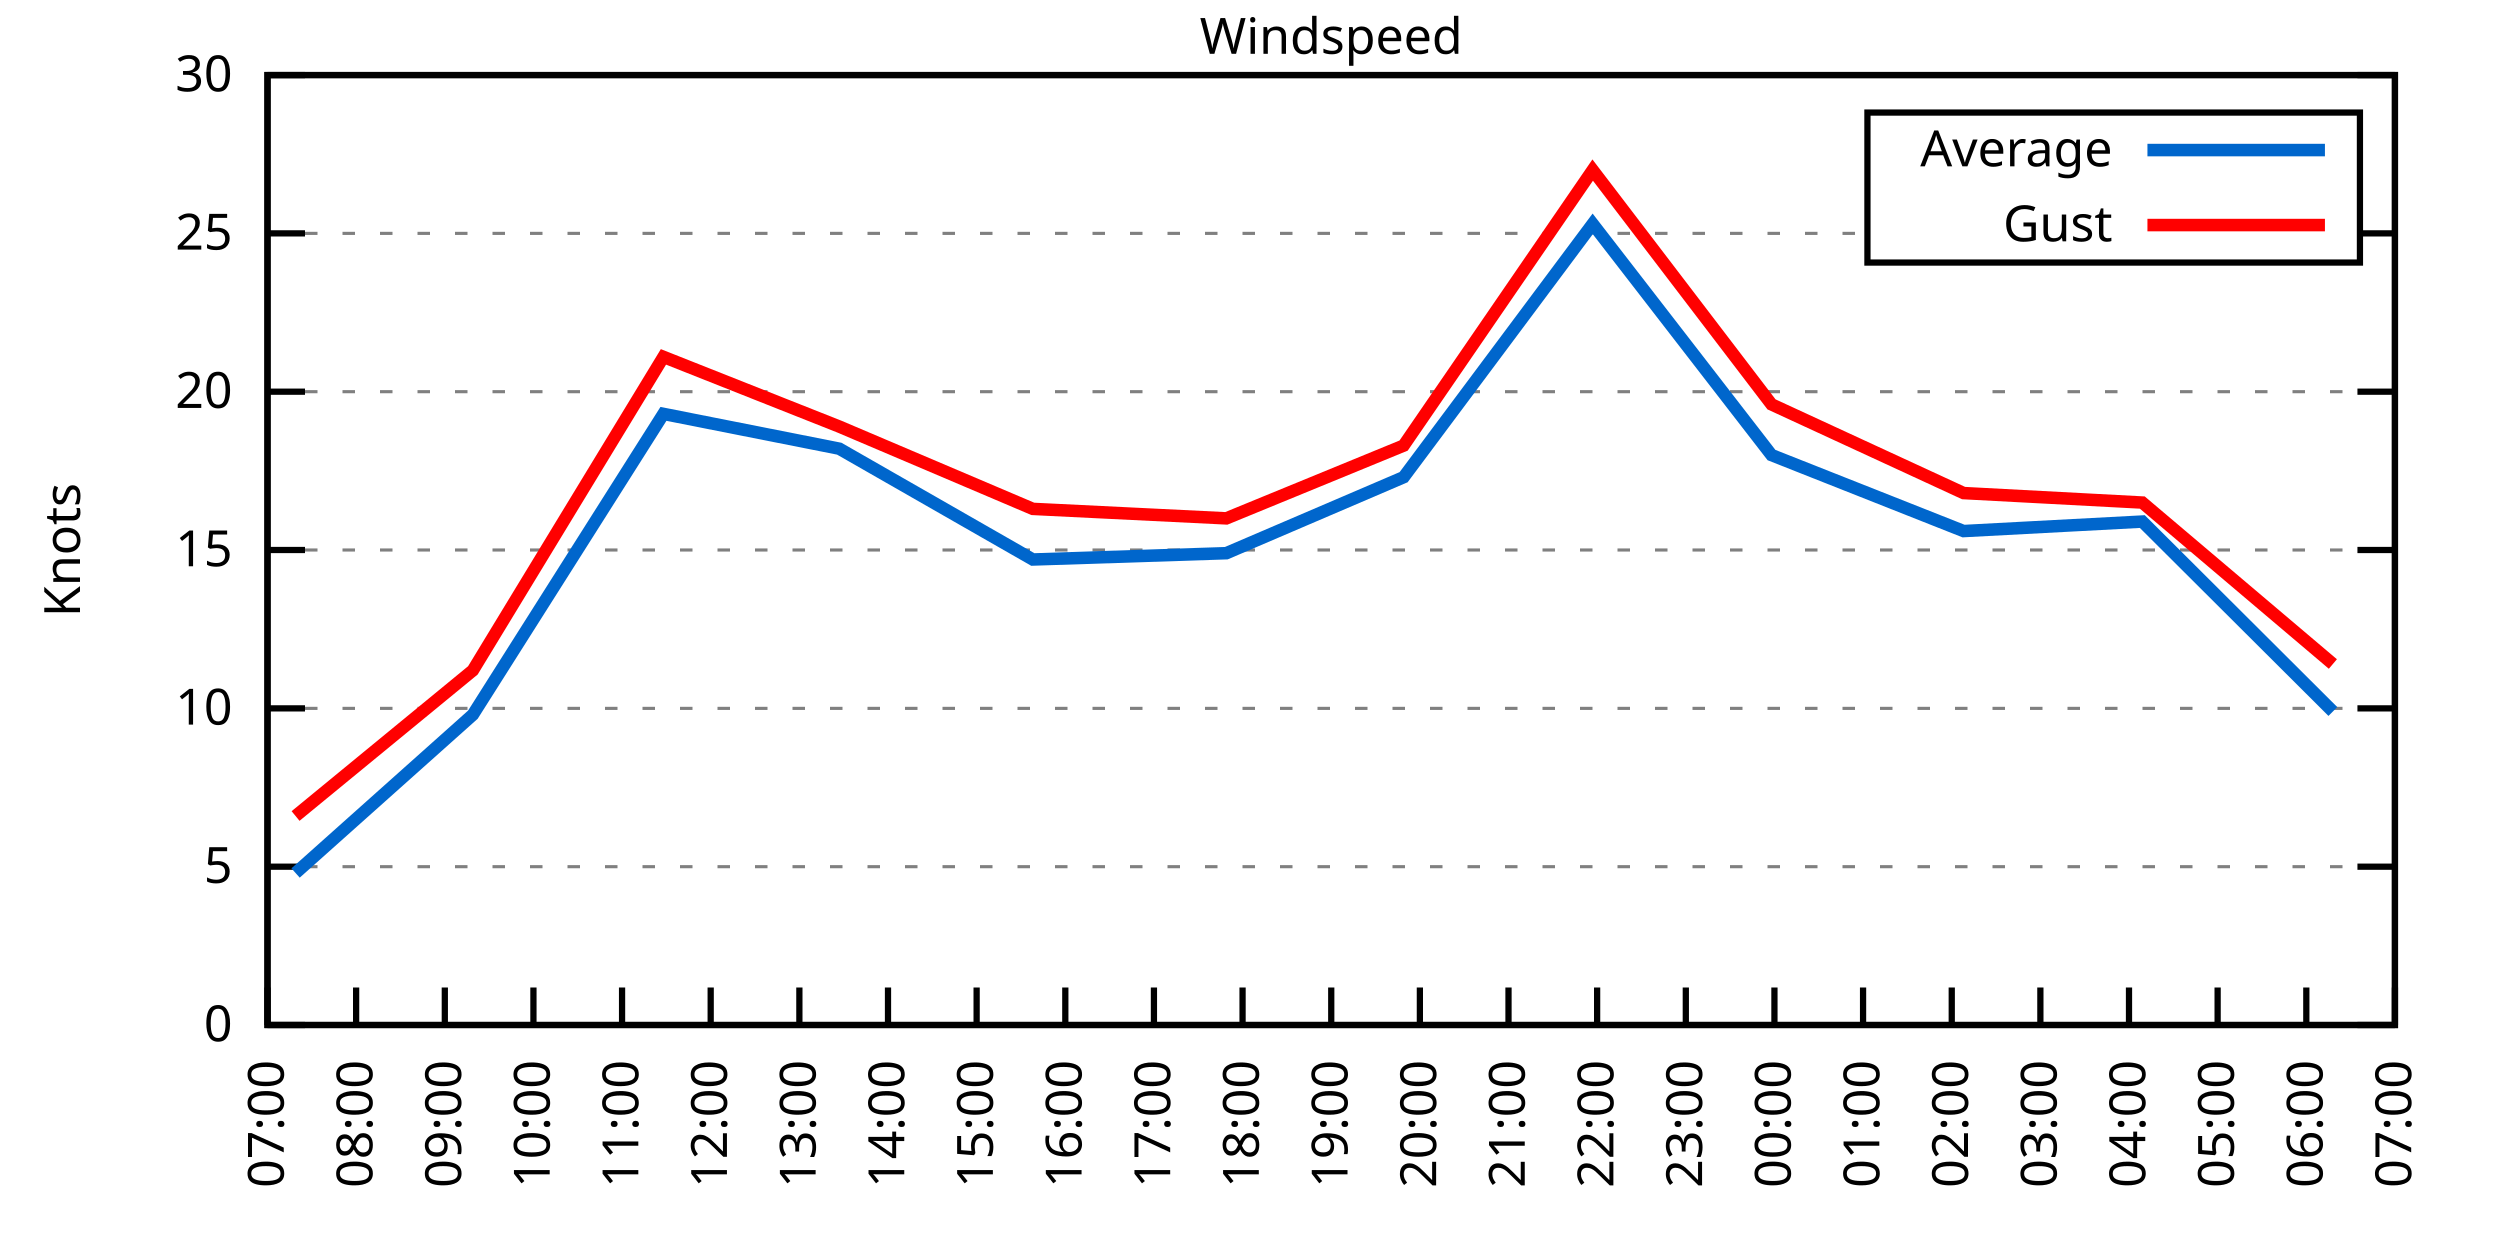
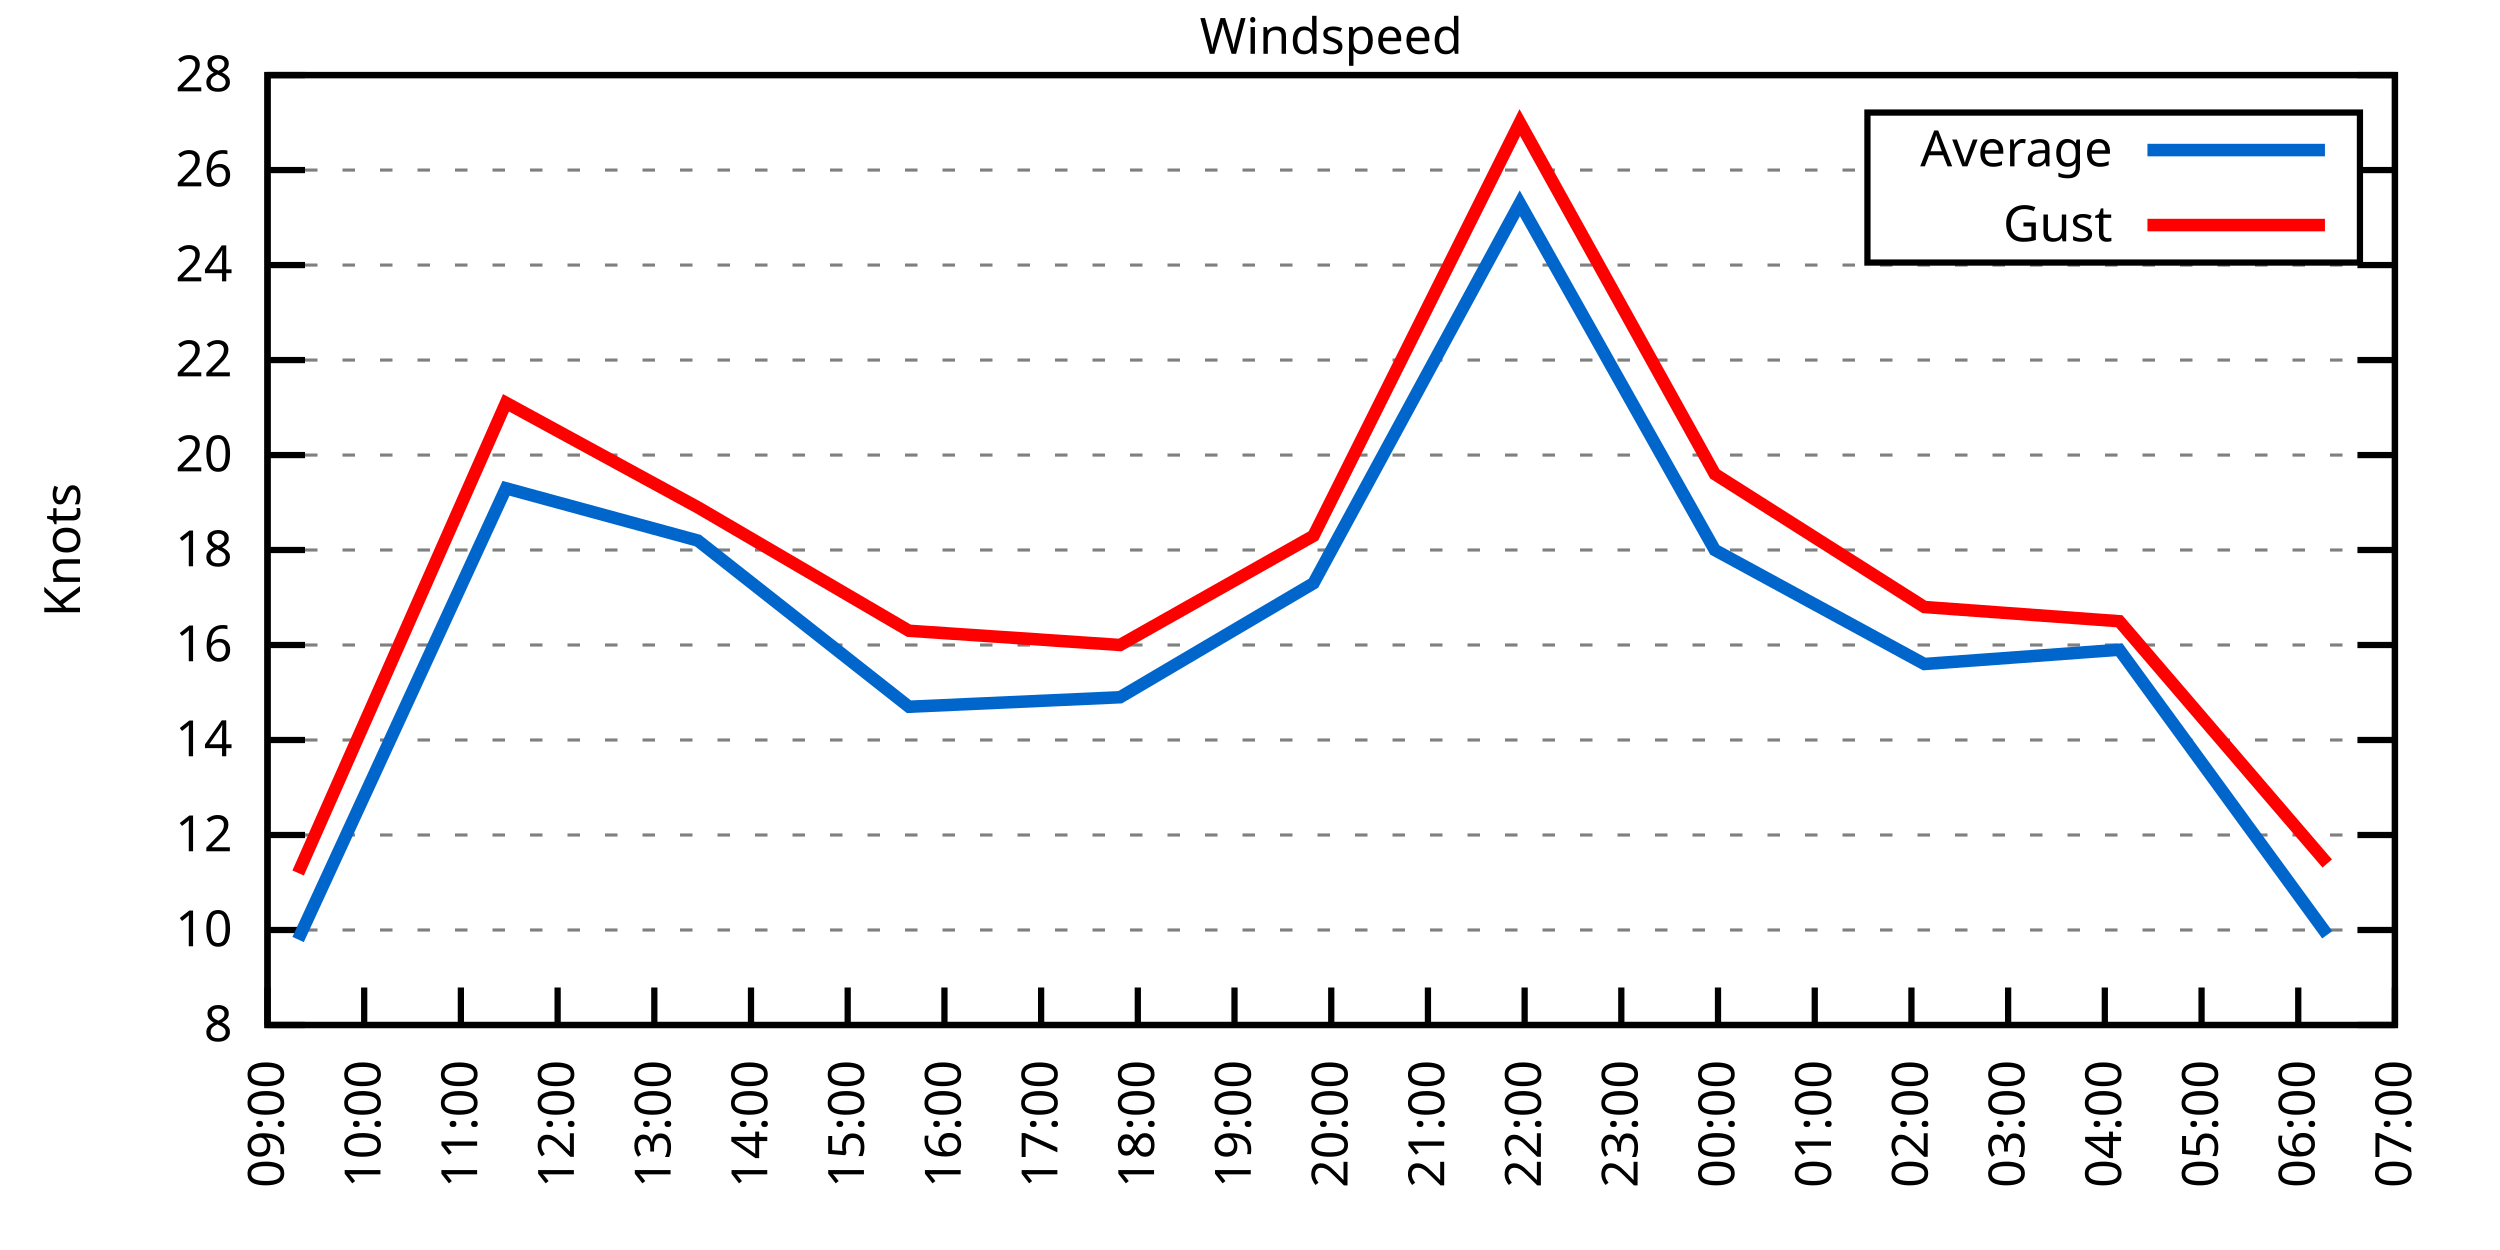
<svg xmlns="http://www.w3.org/2000/svg" xmlns:xlink="http://www.w3.org/1999/xlink" width="400" height="200" viewBox="0 0 400 200">
  <g id="gnuplot_canvas">
    <rect x="0" y="0" width="400" height="200" fill="none" />
    <defs>
      <circle id="gpDot" r="0.5" stroke-width="0.5" stroke="currentColor" />
      <path id="gpPt0" stroke-width="0.333" stroke="currentColor" d="M-1,0 h2 M0,-1 v2" />
      <path id="gpPt1" stroke-width="0.333" stroke="currentColor" d="M-1,-1 L1,1 M1,-1 L-1,1" />
      <path id="gpPt2" stroke-width="0.333" stroke="currentColor" d="M-1,0 L1,0 M0,-1 L0,1 M-1,-1 L1,1 M-1,1 L1,-1" />
      <rect id="gpPt3" stroke-width="0.333" stroke="currentColor" x="-1" y="-1" width="2" height="2" />
      <rect id="gpPt4" stroke-width="0.333" stroke="currentColor" fill="currentColor" x="-1" y="-1" width="2" height="2" />
      <circle id="gpPt5" stroke-width="0.333" stroke="currentColor" cx="0" cy="0" r="1" />
      <use xlink:href="#gpPt5" id="gpPt6" fill="currentColor" stroke="none" />
      <path id="gpPt7" stroke-width="0.333" stroke="currentColor" d="M0,-1.33 L-1.33,0.67 L1.33,0.67 z" />
      <use xlink:href="#gpPt7" id="gpPt8" fill="currentColor" stroke="none" />
      <use xlink:href="#gpPt7" id="gpPt9" stroke="currentColor" transform="rotate(180)" />
      <use xlink:href="#gpPt9" id="gpPt10" fill="currentColor" stroke="none" />
      <use xlink:href="#gpPt3" id="gpPt11" stroke="currentColor" transform="rotate(45)" />
      <use xlink:href="#gpPt11" id="gpPt12" fill="currentColor" stroke="none" />
      <path id="gpPt13" stroke-width="0.333" stroke="currentColor" d="M0,1.330 L1.265,0.411 L0.782,-1.067 L-0.782,-1.076 L-1.265,0.411 z" />
      <use xlink:href="#gpPt13" id="gpPt14" fill="currentColor" stroke="none" />
      <filter id="textbox" filterUnits="objectBoundingBox" x="0" y="0" height="1" width="1">
        <feFlood flood-color="white" flood-opacity="1" result="bgnd" />
        <feComposite in="SourceGraphic" in2="bgnd" operator="atop" />
      </filter>
      <filter id="greybox" filterUnits="objectBoundingBox" x="0" y="0" height="1" width="1">
        <feFlood flood-color="lightgrey" flood-opacity="1" result="grey" />
        <feComposite in="SourceGraphic" in2="grey" operator="atop" />
      </filter>
    </defs>
    <g fill="none" color="white" stroke="currentColor" stroke-width="1.00" stroke-linecap="butt" stroke-linejoin="miter">
</g>
    <g fill="none" color="black" stroke="currentColor" stroke-width="1.00" stroke-linecap="butt" stroke-linejoin="miter">
      <g stroke="none" shape-rendering="crispEdges">
        <polygon fill="rgb(255, 255, 255)" points="42.80,164.00 383.18,164.00 383.18,12.02 42.80,12.02 " />
      </g>
    </g>
    <g fill="none" color="black" stroke="currentColor" stroke-width="1.00" stroke-linecap="butt" stroke-linejoin="miter">
</g>
    <g fill="none" color="black" stroke="black" stroke-width="0.50" stroke-linecap="butt" stroke-linejoin="miter">
</g>
    <g fill="none" color="gray" stroke="currentColor" stroke-width="0.50" stroke-linecap="butt" stroke-linejoin="miter">
      <path stroke="gray" stroke-dasharray="2,4" class="gridline" d="M42.80,164.00 L383.19,164.00  " />
    </g>
    <g fill="none" color="gray" stroke="gray" stroke-width="1.00" stroke-linecap="butt" stroke-linejoin="miter">
</g>
    <g fill="none" color="black" stroke="currentColor" stroke-width="1.00" stroke-linecap="butt" stroke-linejoin="miter">
      <path stroke="black" d="M42.80,164.00 L48.80,164.00 M383.19,164.00 L377.19,164.00  " />
      <g transform="translate(37.20,166.60)" stroke="none" fill="black" font-family="Sans" font-size="8.00" text-anchor="end">
        <text>
-           <tspan font-family="Sans"> 0</tspan>
-         </text>
-       </g>
-     </g>
-     <g fill="none" color="black" stroke="currentColor" stroke-width="1.00" stroke-linecap="butt" stroke-linejoin="miter">
- </g>
-     <g fill="none" color="black" stroke="black" stroke-width="0.50" stroke-linecap="butt" stroke-linejoin="miter">
- </g>
-     <g fill="none" color="gray" stroke="currentColor" stroke-width="0.50" stroke-linecap="butt" stroke-linejoin="miter">
-       <path stroke="gray" stroke-dasharray="2,4" class="gridline" d="M42.80,138.67 L383.19,138.67  " />
-     </g>
-     <g fill="none" color="gray" stroke="gray" stroke-width="1.00" stroke-linecap="butt" stroke-linejoin="miter">
- </g>
-     <g fill="none" color="black" stroke="currentColor" stroke-width="1.00" stroke-linecap="butt" stroke-linejoin="miter">
-       <path stroke="black" d="M42.80,138.67 L48.80,138.67 M383.19,138.67 L377.19,138.67  " />
-       <g transform="translate(37.20,141.27)" stroke="none" fill="black" font-family="Sans" font-size="8.00" text-anchor="end">
-         <text>
-           <tspan font-family="Sans"> 5</tspan>
-         </text>
-       </g>
-     </g>
-     <g fill="none" color="black" stroke="currentColor" stroke-width="1.00" stroke-linecap="butt" stroke-linejoin="miter">
- </g>
-     <g fill="none" color="black" stroke="black" stroke-width="0.50" stroke-linecap="butt" stroke-linejoin="miter">
- </g>
-     <g fill="none" color="gray" stroke="currentColor" stroke-width="0.50" stroke-linecap="butt" stroke-linejoin="miter">
-       <path stroke="gray" stroke-dasharray="2,4" class="gridline" d="M42.80,113.34 L383.19,113.34  " />
-     </g>
-     <g fill="none" color="gray" stroke="gray" stroke-width="1.00" stroke-linecap="butt" stroke-linejoin="miter">
- </g>
-     <g fill="none" color="black" stroke="currentColor" stroke-width="1.00" stroke-linecap="butt" stroke-linejoin="miter">
-       <path stroke="black" d="M42.80,113.34 L48.80,113.34 M383.19,113.34 L377.19,113.34  " />
-       <g transform="translate(37.20,115.94)" stroke="none" fill="black" font-family="Sans" font-size="8.00" text-anchor="end">
+           <tspan font-family="Sans"> 8</tspan>
+         </text>
+       </g>
+     </g>
+     <g fill="none" color="black" stroke="currentColor" stroke-width="1.00" stroke-linecap="butt" stroke-linejoin="miter">
+ </g>
+     <g fill="none" color="black" stroke="black" stroke-width="0.50" stroke-linecap="butt" stroke-linejoin="miter">
+ </g>
+     <g fill="none" color="gray" stroke="currentColor" stroke-width="0.50" stroke-linecap="butt" stroke-linejoin="miter">
+       <path stroke="gray" stroke-dasharray="2,4" class="gridline" d="M42.80,148.80 L383.19,148.80  " />
+     </g>
+     <g fill="none" color="gray" stroke="gray" stroke-width="1.00" stroke-linecap="butt" stroke-linejoin="miter">
+ </g>
+     <g fill="none" color="black" stroke="currentColor" stroke-width="1.00" stroke-linecap="butt" stroke-linejoin="miter">
+       <path stroke="black" d="M42.80,148.80 L48.80,148.80 M383.19,148.80 L377.19,148.80  " />
+       <g transform="translate(37.20,151.40)" stroke="none" fill="black" font-family="Sans" font-size="8.00" text-anchor="end">
        <text>
          <tspan font-family="Sans"> 10</tspan>
+         </text>
+       </g>
+     </g>
+     <g fill="none" color="black" stroke="currentColor" stroke-width="1.00" stroke-linecap="butt" stroke-linejoin="miter">
+ </g>
+     <g fill="none" color="black" stroke="black" stroke-width="0.50" stroke-linecap="butt" stroke-linejoin="miter">
+ </g>
+     <g fill="none" color="gray" stroke="currentColor" stroke-width="0.50" stroke-linecap="butt" stroke-linejoin="miter">
+       <path stroke="gray" stroke-dasharray="2,4" class="gridline" d="M42.80,133.60 L383.19,133.60  " />
+     </g>
+     <g fill="none" color="gray" stroke="gray" stroke-width="1.00" stroke-linecap="butt" stroke-linejoin="miter">
+ </g>
+     <g fill="none" color="black" stroke="currentColor" stroke-width="1.00" stroke-linecap="butt" stroke-linejoin="miter">
+       <path stroke="black" d="M42.80,133.60 L48.80,133.60 M383.19,133.60 L377.19,133.60  " />
+       <g transform="translate(37.20,136.20)" stroke="none" fill="black" font-family="Sans" font-size="8.00" text-anchor="end">
+         <text>
+           <tspan font-family="Sans"> 12</tspan>
+         </text>
+       </g>
+     </g>
+     <g fill="none" color="black" stroke="currentColor" stroke-width="1.00" stroke-linecap="butt" stroke-linejoin="miter">
+ </g>
+     <g fill="none" color="black" stroke="black" stroke-width="0.50" stroke-linecap="butt" stroke-linejoin="miter">
+ </g>
+     <g fill="none" color="gray" stroke="currentColor" stroke-width="0.50" stroke-linecap="butt" stroke-linejoin="miter">
+       <path stroke="gray" stroke-dasharray="2,4" class="gridline" d="M42.80,118.40 L383.19,118.40  " />
+     </g>
+     <g fill="none" color="gray" stroke="gray" stroke-width="1.00" stroke-linecap="butt" stroke-linejoin="miter">
+ </g>
+     <g fill="none" color="black" stroke="currentColor" stroke-width="1.00" stroke-linecap="butt" stroke-linejoin="miter">
+       <path stroke="black" d="M42.80,118.40 L48.80,118.40 M383.19,118.40 L377.19,118.40  " />
+       <g transform="translate(37.20,121.00)" stroke="none" fill="black" font-family="Sans" font-size="8.00" text-anchor="end">
+         <text>
+           <tspan font-family="Sans"> 14</tspan>
+         </text>
+       </g>
+     </g>
+     <g fill="none" color="black" stroke="currentColor" stroke-width="1.00" stroke-linecap="butt" stroke-linejoin="miter">
+ </g>
+     <g fill="none" color="black" stroke="black" stroke-width="0.50" stroke-linecap="butt" stroke-linejoin="miter">
+ </g>
+     <g fill="none" color="gray" stroke="currentColor" stroke-width="0.50" stroke-linecap="butt" stroke-linejoin="miter">
+       <path stroke="gray" stroke-dasharray="2,4" class="gridline" d="M42.80,103.20 L383.19,103.20  " />
+     </g>
+     <g fill="none" color="gray" stroke="gray" stroke-width="1.00" stroke-linecap="butt" stroke-linejoin="miter">
+ </g>
+     <g fill="none" color="black" stroke="currentColor" stroke-width="1.00" stroke-linecap="butt" stroke-linejoin="miter">
+       <path stroke="black" d="M42.80,103.20 L48.80,103.20 M383.19,103.20 L377.19,103.20  " />
+       <g transform="translate(37.20,105.80)" stroke="none" fill="black" font-family="Sans" font-size="8.00" text-anchor="end">
+         <text>
+           <tspan font-family="Sans"> 16</tspan>
        </text>
      </g>
    </g>
    <g fill="none" color="black" stroke="currentColor" stroke-width="1.00" stroke-linecap="butt" stroke-linejoin="miter">
</g>
    <g fill="none" color="black" stroke="black" stroke-width="0.50" stroke-linecap="butt" stroke-linejoin="miter">
</g>
    <g fill="none" color="gray" stroke="currentColor" stroke-width="0.50" stroke-linecap="butt" stroke-linejoin="miter">
      <path stroke="gray" stroke-dasharray="2,4" class="gridline" d="M42.80,88.00 L383.19,88.00  " />
    </g>
    <g fill="none" color="gray" stroke="gray" stroke-width="1.00" stroke-linecap="butt" stroke-linejoin="miter">
</g>
    <g fill="none" color="black" stroke="currentColor" stroke-width="1.00" stroke-linecap="butt" stroke-linejoin="miter">
      <path stroke="black" d="M42.80,88.00 L48.80,88.00 M383.19,88.00 L377.19,88.00  " />
      <g transform="translate(37.20,90.60)" stroke="none" fill="black" font-family="Sans" font-size="8.00" text-anchor="end">
        <text>
-           <tspan font-family="Sans"> 15</tspan>
-         </text>
-       </g>
-     </g>
-     <g fill="none" color="black" stroke="currentColor" stroke-width="1.00" stroke-linecap="butt" stroke-linejoin="miter">
- </g>
-     <g fill="none" color="black" stroke="black" stroke-width="0.50" stroke-linecap="butt" stroke-linejoin="miter">
- </g>
-     <g fill="none" color="gray" stroke="currentColor" stroke-width="0.50" stroke-linecap="butt" stroke-linejoin="miter">
-       <path stroke="gray" stroke-dasharray="2,4" class="gridline" d="M42.80,62.67 L383.19,62.67  " />
-     </g>
-     <g fill="none" color="gray" stroke="gray" stroke-width="1.00" stroke-linecap="butt" stroke-linejoin="miter">
- </g>
-     <g fill="none" color="black" stroke="currentColor" stroke-width="1.00" stroke-linecap="butt" stroke-linejoin="miter">
-       <path stroke="black" d="M42.80,62.67 L48.80,62.67 M383.19,62.67 L377.19,62.67  " />
-       <g transform="translate(37.20,65.27)" stroke="none" fill="black" font-family="Sans" font-size="8.00" text-anchor="end">
+           <tspan font-family="Sans"> 18</tspan>
+         </text>
+       </g>
+     </g>
+     <g fill="none" color="black" stroke="currentColor" stroke-width="1.00" stroke-linecap="butt" stroke-linejoin="miter">
+ </g>
+     <g fill="none" color="black" stroke="black" stroke-width="0.50" stroke-linecap="butt" stroke-linejoin="miter">
+ </g>
+     <g fill="none" color="gray" stroke="currentColor" stroke-width="0.50" stroke-linecap="butt" stroke-linejoin="miter">
+       <path stroke="gray" stroke-dasharray="2,4" class="gridline" d="M42.80,72.81 L383.19,72.81  " />
+     </g>
+     <g fill="none" color="gray" stroke="gray" stroke-width="1.00" stroke-linecap="butt" stroke-linejoin="miter">
+ </g>
+     <g fill="none" color="black" stroke="currentColor" stroke-width="1.00" stroke-linecap="butt" stroke-linejoin="miter">
+       <path stroke="black" d="M42.80,72.81 L48.80,72.81 M383.19,72.81 L377.19,72.81  " />
+       <g transform="translate(37.20,75.41)" stroke="none" fill="black" font-family="Sans" font-size="8.00" text-anchor="end">
        <text>
          <tspan font-family="Sans"> 20</tspan>
        </text>
      </g>
    </g>
    <g fill="none" color="black" stroke="currentColor" stroke-width="1.00" stroke-linecap="butt" stroke-linejoin="miter">
</g>
    <g fill="none" color="black" stroke="black" stroke-width="0.50" stroke-linecap="butt" stroke-linejoin="miter">
</g>
    <g fill="none" color="gray" stroke="currentColor" stroke-width="0.50" stroke-linecap="butt" stroke-linejoin="miter">
-       <path stroke="gray" stroke-dasharray="2,4" class="gridline" d="M42.80,37.34 L298.79,37.34 M377.59,37.34 L383.19,37.34  " />
-     </g>
-     <g fill="none" color="gray" stroke="gray" stroke-width="1.00" stroke-linecap="butt" stroke-linejoin="miter">
- </g>
-     <g fill="none" color="black" stroke="currentColor" stroke-width="1.00" stroke-linecap="butt" stroke-linejoin="miter">
-       <path stroke="black" d="M42.80,37.34 L48.80,37.34 M383.19,37.34 L377.19,37.34  " />
-       <g transform="translate(37.20,39.94)" stroke="none" fill="black" font-family="Sans" font-size="8.00" text-anchor="end">
-         <text>
-           <tspan font-family="Sans"> 25</tspan>
+       <path stroke="gray" stroke-dasharray="2,4" class="gridline" d="M42.80,57.61 L383.19,57.61  " />
+     </g>
+     <g fill="none" color="gray" stroke="gray" stroke-width="1.00" stroke-linecap="butt" stroke-linejoin="miter">
+ </g>
+     <g fill="none" color="black" stroke="currentColor" stroke-width="1.00" stroke-linecap="butt" stroke-linejoin="miter">
+       <path stroke="black" d="M42.80,57.61 L48.80,57.61 M383.19,57.61 L377.19,57.61  " />
+       <g transform="translate(37.20,60.21)" stroke="none" fill="black" font-family="Sans" font-size="8.00" text-anchor="end">
+         <text>
+           <tspan font-family="Sans"> 22</tspan>
+         </text>
+       </g>
+     </g>
+     <g fill="none" color="black" stroke="currentColor" stroke-width="1.00" stroke-linecap="butt" stroke-linejoin="miter">
+ </g>
+     <g fill="none" color="black" stroke="black" stroke-width="0.50" stroke-linecap="butt" stroke-linejoin="miter">
+ </g>
+     <g fill="none" color="gray" stroke="currentColor" stroke-width="0.50" stroke-linecap="butt" stroke-linejoin="miter">
+       <path stroke="gray" stroke-dasharray="2,4" class="gridline" d="M42.80,42.41 L383.19,42.41  " />
+     </g>
+     <g fill="none" color="gray" stroke="gray" stroke-width="1.00" stroke-linecap="butt" stroke-linejoin="miter">
+ </g>
+     <g fill="none" color="black" stroke="currentColor" stroke-width="1.00" stroke-linecap="butt" stroke-linejoin="miter">
+       <path stroke="black" d="M42.80,42.41 L48.80,42.41 M383.19,42.41 L377.19,42.41  " />
+       <g transform="translate(37.20,45.01)" stroke="none" fill="black" font-family="Sans" font-size="8.00" text-anchor="end">
+         <text>
+           <tspan font-family="Sans"> 24</tspan>
+         </text>
+       </g>
+     </g>
+     <g fill="none" color="black" stroke="currentColor" stroke-width="1.00" stroke-linecap="butt" stroke-linejoin="miter">
+ </g>
+     <g fill="none" color="black" stroke="black" stroke-width="0.50" stroke-linecap="butt" stroke-linejoin="miter">
+ </g>
+     <g fill="none" color="gray" stroke="currentColor" stroke-width="0.50" stroke-linecap="butt" stroke-linejoin="miter">
+       <path stroke="gray" stroke-dasharray="2,4" class="gridline" d="M42.80,27.21 L298.79,27.21 M377.59,27.21 L383.19,27.21  " />
+     </g>
+     <g fill="none" color="gray" stroke="gray" stroke-width="1.00" stroke-linecap="butt" stroke-linejoin="miter">
+ </g>
+     <g fill="none" color="black" stroke="currentColor" stroke-width="1.00" stroke-linecap="butt" stroke-linejoin="miter">
+       <path stroke="black" d="M42.80,27.21 L48.80,27.21 M383.19,27.21 L377.19,27.21  " />
+       <g transform="translate(37.20,29.81)" stroke="none" fill="black" font-family="Sans" font-size="8.00" text-anchor="end">
+         <text>
+           <tspan font-family="Sans"> 26</tspan>
        </text>
      </g>
    </g>
    <g fill="none" color="black" stroke="currentColor" stroke-width="1.00" stroke-linecap="butt" stroke-linejoin="miter">
</g>
    <g fill="none" color="black" stroke="black" stroke-width="0.50" stroke-linecap="butt" stroke-linejoin="miter">
</g>
    <g fill="none" color="gray" stroke="currentColor" stroke-width="0.50" stroke-linecap="butt" stroke-linejoin="miter">
      <path stroke="gray" stroke-dasharray="2,4" class="gridline" d="M42.80,12.01 L383.19,12.01  " />
    </g>
    <g fill="none" color="gray" stroke="gray" stroke-width="1.00" stroke-linecap="butt" stroke-linejoin="miter">
</g>
    <g fill="none" color="black" stroke="currentColor" stroke-width="1.00" stroke-linecap="butt" stroke-linejoin="miter">
      <path stroke="black" d="M42.80,12.01 L48.80,12.01 M383.19,12.01 L377.19,12.01  " />
      <g transform="translate(37.20,14.61)" stroke="none" fill="black" font-family="Sans" font-size="8.00" text-anchor="end">
        <text>
-           <tspan font-family="Sans"> 30</tspan>
+           <tspan font-family="Sans"> 28</tspan>
        </text>
      </g>
    </g>
    <g fill="none" color="black" stroke="currentColor" stroke-width="1.00" stroke-linecap="butt" stroke-linejoin="miter">
      <path stroke="black" d="M42.80,164.00 L42.80,158.00  " />
      <g transform="translate(45.40,169.60) rotate(270.00)" stroke="none" fill="black" font-family="Sans" font-size="8.00" text-anchor="end">
        <text>
-           <tspan font-family="Sans">07:00</tspan>
-         </text>
-       </g>
-     </g>
-     <g fill="none" color="black" stroke="currentColor" stroke-width="1.00" stroke-linecap="butt" stroke-linejoin="miter">
-       <path stroke="black" d="M56.98,164.00 L56.98,158.00  " />
-       <g transform="translate(59.58,169.60) rotate(270.00)" stroke="none" fill="black" font-family="Sans" font-size="8.00" text-anchor="end">
-         <text>
-           <tspan font-family="Sans">08:00</tspan>
-         </text>
-       </g>
-     </g>
-     <g fill="none" color="black" stroke="currentColor" stroke-width="1.00" stroke-linecap="butt" stroke-linejoin="miter">
-       <path stroke="black" d="M71.17,164.00 L71.17,158.00  " />
-       <g transform="translate(73.77,169.60) rotate(270.00)" stroke="none" fill="black" font-family="Sans" font-size="8.00" text-anchor="end">
-         <text>
          <tspan font-family="Sans">09:00</tspan>
        </text>
      </g>
    </g>
    <g fill="none" color="black" stroke="currentColor" stroke-width="1.00" stroke-linecap="butt" stroke-linejoin="miter">
-       <path stroke="black" d="M85.35,164.00 L85.35,158.00  " />
-       <g transform="translate(87.95,169.60) rotate(270.00)" stroke="none" fill="black" font-family="Sans" font-size="8.00" text-anchor="end">
+       <path stroke="black" d="M58.27,164.00 L58.27,158.00  " />
+       <g transform="translate(60.87,169.60) rotate(270.00)" stroke="none" fill="black" font-family="Sans" font-size="8.00" text-anchor="end">
        <text>
          <tspan font-family="Sans">10:00</tspan>
        </text>
      </g>
    </g>
    <g fill="none" color="black" stroke="currentColor" stroke-width="1.00" stroke-linecap="butt" stroke-linejoin="miter">
-       <path stroke="black" d="M99.53,164.00 L99.53,158.00  " />
-       <g transform="translate(102.13,169.60) rotate(270.00)" stroke="none" fill="black" font-family="Sans" font-size="8.00" text-anchor="end">
+       <path stroke="black" d="M73.74,164.00 L73.74,158.00  " />
+       <g transform="translate(76.34,169.60) rotate(270.00)" stroke="none" fill="black" font-family="Sans" font-size="8.00" text-anchor="end">
        <text>
          <tspan font-family="Sans">11:00</tspan>
        </text>
      </g>
    </g>
    <g fill="none" color="black" stroke="currentColor" stroke-width="1.00" stroke-linecap="butt" stroke-linejoin="miter">
-       <path stroke="black" d="M113.71,164.00 L113.71,158.00  " />
-       <g transform="translate(116.31,169.60) rotate(270.00)" stroke="none" fill="black" font-family="Sans" font-size="8.00" text-anchor="end">
+       <path stroke="black" d="M89.22,164.00 L89.22,158.00  " />
+       <g transform="translate(91.82,169.60) rotate(270.00)" stroke="none" fill="black" font-family="Sans" font-size="8.00" text-anchor="end">
        <text>
          <tspan font-family="Sans">12:00</tspan>
        </text>
      </g>
    </g>
    <g fill="none" color="black" stroke="currentColor" stroke-width="1.00" stroke-linecap="butt" stroke-linejoin="miter">
-       <path stroke="black" d="M127.90,164.00 L127.90,158.00  " />
-       <g transform="translate(130.50,169.60) rotate(270.00)" stroke="none" fill="black" font-family="Sans" font-size="8.00" text-anchor="end">
+       <path stroke="black" d="M104.69,164.00 L104.69,158.00  " />
+       <g transform="translate(107.29,169.60) rotate(270.00)" stroke="none" fill="black" font-family="Sans" font-size="8.00" text-anchor="end">
        <text>
          <tspan font-family="Sans">13:00</tspan>
        </text>
      </g>
    </g>
    <g fill="none" color="black" stroke="currentColor" stroke-width="1.00" stroke-linecap="butt" stroke-linejoin="miter">
-       <path stroke="black" d="M142.08,164.00 L142.08,158.00  " />
-       <g transform="translate(144.68,169.60) rotate(270.00)" stroke="none" fill="black" font-family="Sans" font-size="8.00" text-anchor="end">
+       <path stroke="black" d="M120.16,164.00 L120.16,158.00  " />
+       <g transform="translate(122.76,169.60) rotate(270.00)" stroke="none" fill="black" font-family="Sans" font-size="8.00" text-anchor="end">
        <text>
          <tspan font-family="Sans">14:00</tspan>
        </text>
      </g>
    </g>
    <g fill="none" color="black" stroke="currentColor" stroke-width="1.00" stroke-linecap="butt" stroke-linejoin="miter">
-       <path stroke="black" d="M156.26,164.00 L156.26,158.00  " />
-       <g transform="translate(158.86,169.60) rotate(270.00)" stroke="none" fill="black" font-family="Sans" font-size="8.00" text-anchor="end">
+       <path stroke="black" d="M135.63,164.00 L135.63,158.00  " />
+       <g transform="translate(138.23,169.60) rotate(270.00)" stroke="none" fill="black" font-family="Sans" font-size="8.00" text-anchor="end">
        <text>
          <tspan font-family="Sans">15:00</tspan>
        </text>
      </g>
    </g>
    <g fill="none" color="black" stroke="currentColor" stroke-width="1.00" stroke-linecap="butt" stroke-linejoin="miter">
-       <path stroke="black" d="M170.45,164.00 L170.45,158.00  " />
-       <g transform="translate(173.05,169.60) rotate(270.00)" stroke="none" fill="black" font-family="Sans" font-size="8.00" text-anchor="end">
+       <path stroke="black" d="M151.11,164.00 L151.11,158.00  " />
+       <g transform="translate(153.71,169.60) rotate(270.00)" stroke="none" fill="black" font-family="Sans" font-size="8.00" text-anchor="end">
        <text>
          <tspan font-family="Sans">16:00</tspan>
        </text>
      </g>
    </g>
    <g fill="none" color="black" stroke="currentColor" stroke-width="1.00" stroke-linecap="butt" stroke-linejoin="miter">
-       <path stroke="black" d="M184.63,164.00 L184.63,158.00  " />
-       <g transform="translate(187.23,169.60) rotate(270.00)" stroke="none" fill="black" font-family="Sans" font-size="8.00" text-anchor="end">
+       <path stroke="black" d="M166.58,164.00 L166.58,158.00  " />
+       <g transform="translate(169.18,169.60) rotate(270.00)" stroke="none" fill="black" font-family="Sans" font-size="8.00" text-anchor="end">
        <text>
          <tspan font-family="Sans">17:00</tspan>
        </text>
      </g>
    </g>
    <g fill="none" color="black" stroke="currentColor" stroke-width="1.00" stroke-linecap="butt" stroke-linejoin="miter">
-       <path stroke="black" d="M198.81,164.00 L198.81,158.00  " />
-       <g transform="translate(201.41,169.60) rotate(270.00)" stroke="none" fill="black" font-family="Sans" font-size="8.00" text-anchor="end">
+       <path stroke="black" d="M182.05,164.00 L182.05,158.00  " />
+       <g transform="translate(184.65,169.60) rotate(270.00)" stroke="none" fill="black" font-family="Sans" font-size="8.00" text-anchor="end">
        <text>
          <tspan font-family="Sans">18:00</tspan>
+         </text>
+       </g>
+     </g>
+     <g fill="none" color="black" stroke="currentColor" stroke-width="1.00" stroke-linecap="butt" stroke-linejoin="miter">
+       <path stroke="black" d="M197.52,164.00 L197.52,158.00  " />
+       <g transform="translate(200.12,169.60) rotate(270.00)" stroke="none" fill="black" font-family="Sans" font-size="8.00" text-anchor="end">
+         <text>
+           <tspan font-family="Sans">19:00</tspan>
        </text>
      </g>
    </g>
    <g fill="none" color="black" stroke="currentColor" stroke-width="1.00" stroke-linecap="butt" stroke-linejoin="miter">
      <path stroke="black" d="M213.00,164.00 L213.00,158.00  " />
      <g transform="translate(215.60,169.60) rotate(270.00)" stroke="none" fill="black" font-family="Sans" font-size="8.00" text-anchor="end">
        <text>
-           <tspan font-family="Sans">19:00</tspan>
-         </text>
-       </g>
-     </g>
-     <g fill="none" color="black" stroke="currentColor" stroke-width="1.00" stroke-linecap="butt" stroke-linejoin="miter">
-       <path stroke="black" d="M227.18,164.00 L227.18,158.00  " />
-       <g transform="translate(229.78,169.60) rotate(270.00)" stroke="none" fill="black" font-family="Sans" font-size="8.00" text-anchor="end">
-         <text>
          <tspan font-family="Sans">20:00</tspan>
        </text>
      </g>
    </g>
    <g fill="none" color="black" stroke="currentColor" stroke-width="1.00" stroke-linecap="butt" stroke-linejoin="miter">
-       <path stroke="black" d="M241.36,164.00 L241.36,158.00  " />
-       <g transform="translate(243.96,169.60) rotate(270.00)" stroke="none" fill="black" font-family="Sans" font-size="8.00" text-anchor="end">
+       <path stroke="black" d="M228.47,164.00 L228.47,158.00  " />
+       <g transform="translate(231.07,169.60) rotate(270.00)" stroke="none" fill="black" font-family="Sans" font-size="8.00" text-anchor="end">
        <text>
          <tspan font-family="Sans">21:00</tspan>
        </text>
      </g>
    </g>
    <g fill="none" color="black" stroke="currentColor" stroke-width="1.00" stroke-linecap="butt" stroke-linejoin="miter">
-       <path stroke="black" d="M255.54,164.00 L255.54,158.00  " />
-       <g transform="translate(258.14,169.60) rotate(270.00)" stroke="none" fill="black" font-family="Sans" font-size="8.00" text-anchor="end">
+       <path stroke="black" d="M243.94,164.00 L243.94,158.00  " />
+       <g transform="translate(246.54,169.60) rotate(270.00)" stroke="none" fill="black" font-family="Sans" font-size="8.00" text-anchor="end">
        <text>
          <tspan font-family="Sans">22:00</tspan>
        </text>
      </g>
    </g>
    <g fill="none" color="black" stroke="currentColor" stroke-width="1.00" stroke-linecap="butt" stroke-linejoin="miter">
-       <path stroke="black" d="M269.73,164.00 L269.73,158.00  " />
-       <g transform="translate(272.33,169.60) rotate(270.00)" stroke="none" fill="black" font-family="Sans" font-size="8.00" text-anchor="end">
+       <path stroke="black" d="M259.41,164.00 L259.41,158.00  " />
+       <g transform="translate(262.01,169.60) rotate(270.00)" stroke="none" fill="black" font-family="Sans" font-size="8.00" text-anchor="end">
        <text>
          <tspan font-family="Sans">23:00</tspan>
        </text>
      </g>
    </g>
    <g fill="none" color="black" stroke="currentColor" stroke-width="1.00" stroke-linecap="butt" stroke-linejoin="miter">
-       <path stroke="black" d="M283.91,164.00 L283.91,158.00  " />
-       <g transform="translate(286.51,169.60) rotate(270.00)" stroke="none" fill="black" font-family="Sans" font-size="8.00" text-anchor="end">
+       <path stroke="black" d="M274.88,164.00 L274.88,158.00  " />
+       <g transform="translate(277.48,169.60) rotate(270.00)" stroke="none" fill="black" font-family="Sans" font-size="8.00" text-anchor="end">
        <text>
          <tspan font-family="Sans">00:00</tspan>
        </text>
      </g>
    </g>
    <g fill="none" color="black" stroke="currentColor" stroke-width="1.00" stroke-linecap="butt" stroke-linejoin="miter">
-       <path stroke="black" d="M298.09,164.00 L298.09,158.00  " />
-       <g transform="translate(300.69,169.60) rotate(270.00)" stroke="none" fill="black" font-family="Sans" font-size="8.00" text-anchor="end">
+       <path stroke="black" d="M290.36,164.00 L290.36,158.00  " />
+       <g transform="translate(292.96,169.60) rotate(270.00)" stroke="none" fill="black" font-family="Sans" font-size="8.00" text-anchor="end">
        <text>
          <tspan font-family="Sans">01:00</tspan>
        </text>
      </g>
    </g>
    <g fill="none" color="black" stroke="currentColor" stroke-width="1.00" stroke-linecap="butt" stroke-linejoin="miter">
-       <path stroke="black" d="M312.28,164.00 L312.28,158.00  " />
-       <g transform="translate(314.88,169.60) rotate(270.00)" stroke="none" fill="black" font-family="Sans" font-size="8.00" text-anchor="end">
+       <path stroke="black" d="M305.83,164.00 L305.83,158.00  " />
+       <g transform="translate(308.43,169.60) rotate(270.00)" stroke="none" fill="black" font-family="Sans" font-size="8.00" text-anchor="end">
        <text>
          <tspan font-family="Sans">02:00</tspan>
        </text>
      </g>
    </g>
    <g fill="none" color="black" stroke="currentColor" stroke-width="1.00" stroke-linecap="butt" stroke-linejoin="miter">
-       <path stroke="black" d="M326.46,164.00 L326.46,158.00  " />
-       <g transform="translate(329.06,169.60) rotate(270.00)" stroke="none" fill="black" font-family="Sans" font-size="8.00" text-anchor="end">
+       <path stroke="black" d="M321.30,164.00 L321.30,158.00  " />
+       <g transform="translate(323.90,169.60) rotate(270.00)" stroke="none" fill="black" font-family="Sans" font-size="8.00" text-anchor="end">
        <text>
          <tspan font-family="Sans">03:00</tspan>
        </text>
      </g>
    </g>
    <g fill="none" color="black" stroke="currentColor" stroke-width="1.00" stroke-linecap="butt" stroke-linejoin="miter">
-       <path stroke="black" d="M340.64,164.00 L340.64,158.00  " />
-       <g transform="translate(343.24,169.60) rotate(270.00)" stroke="none" fill="black" font-family="Sans" font-size="8.00" text-anchor="end">
+       <path stroke="black" d="M336.77,164.00 L336.77,158.00  " />
+       <g transform="translate(339.37,169.60) rotate(270.00)" stroke="none" fill="black" font-family="Sans" font-size="8.00" text-anchor="end">
        <text>
          <tspan font-family="Sans">04:00</tspan>
        </text>
      </g>
    </g>
    <g fill="none" color="black" stroke="currentColor" stroke-width="1.00" stroke-linecap="butt" stroke-linejoin="miter">
-       <path stroke="black" d="M354.82,164.00 L354.82,158.00  " />
-       <g transform="translate(357.42,169.60) rotate(270.00)" stroke="none" fill="black" font-family="Sans" font-size="8.00" text-anchor="end">
+       <path stroke="black" d="M352.25,164.00 L352.25,158.00  " />
+       <g transform="translate(354.85,169.60) rotate(270.00)" stroke="none" fill="black" font-family="Sans" font-size="8.00" text-anchor="end">
        <text>
          <tspan font-family="Sans">05:00</tspan>
        </text>
      </g>
    </g>
    <g fill="none" color="black" stroke="currentColor" stroke-width="1.00" stroke-linecap="butt" stroke-linejoin="miter">
-       <path stroke="black" d="M369.01,164.00 L369.01,158.00  " />
-       <g transform="translate(371.61,169.60) rotate(270.00)" stroke="none" fill="black" font-family="Sans" font-size="8.00" text-anchor="end">
+       <path stroke="black" d="M367.72,164.00 L367.72,158.00  " />
+       <g transform="translate(370.32,169.60) rotate(270.00)" stroke="none" fill="black" font-family="Sans" font-size="8.00" text-anchor="end">
        <text>
          <tspan font-family="Sans">06:00</tspan>
        </text>
      </g>
    </g>
    <g fill="none" color="black" stroke="currentColor" stroke-width="1.00" stroke-linecap="butt" stroke-linejoin="miter">
      <path stroke="black" d="M383.19,164.00 L383.19,158.00  " />
      <g transform="translate(385.79,169.60) rotate(270.00)" stroke="none" fill="black" font-family="Sans" font-size="8.00" text-anchor="end">
        <text>
          <tspan font-family="Sans">07:00</tspan>
        </text>
      </g>
    </g>
    <g fill="none" color="black" stroke="currentColor" stroke-width="1.00" stroke-linecap="butt" stroke-linejoin="miter">
</g>
    <g fill="none" color="black" stroke="currentColor" stroke-width="1.00" stroke-linecap="butt" stroke-linejoin="miter">
      <path stroke="black" d="M42.80,12.01 L42.80,164.00 L383.19,164.00 L383.19,12.01 L42.80,12.01 Z  " />
    </g>
    <g fill="none" color="black" stroke="currentColor" stroke-width="1.00" stroke-linecap="butt" stroke-linejoin="miter">
</g>
    <g fill="none" color="black" stroke="currentColor" stroke-width="1.00" stroke-linecap="butt" stroke-linejoin="miter">
      <path stroke="black" d="M298.79,42.01 L298.79,18.01 L377.59,18.01 L377.59,42.01 L298.79,42.01 Z  " />
    </g>
    <g id="Windspeed_plot_1">
      <g fill="none" color="white" stroke="black" stroke-width="2.00" stroke-linecap="butt" stroke-linejoin="miter">
</g>
      <g fill="none" color="black" stroke="currentColor" stroke-width="2.00" stroke-linecap="butt" stroke-linejoin="miter">
        <g transform="translate(337.99,26.61)" stroke="none" fill="black" font-family="Sans" font-size="8.00" text-anchor="end">
          <text>
            <tspan font-family="Sans">Average</tspan>
          </text>
        </g>
      </g>
      <g fill="none" color="black" stroke="currentColor" stroke-width="2.00" stroke-linecap="butt" stroke-linejoin="miter">
-         <path stroke="rgb(  0, 102, 204)" d="M343.59,24.01 L371.99,24.01 M47.29,139.68 L75.66,114.35 L106.15,66.22 L134.28,71.79 L165.25,89.52 L196.21,88.51   L224.58,76.35 L254.83,35.82 L283.44,72.81 L314.17,84.97 L342.77,83.45 L373.26,113.84  " />
+         <path stroke="rgb(  0, 102, 204)" d="M343.59,24.01 L371.99,24.01 M47.70,150.32 L80.96,78.13 L111.65,86.49 L145.43,113.08 L179.21,111.56 L210.16,93.32   L243.17,32.53 L274.37,88.00 L307.89,106.24 L339.09,103.96 L372.36,149.56  " />
      </g>
    </g>
    <g id="Windspeed_plot_2">
      <g fill="none" color="black" stroke="currentColor" stroke-width="2.00" stroke-linecap="butt" stroke-linejoin="miter">
        <g transform="translate(337.99,38.61)" stroke="none" fill="black" font-family="Sans" font-size="8.00" text-anchor="end">
          <text>
            <tspan font-family="Sans">Gust</tspan>
          </text>
        </g>
      </g>
      <g fill="none" color="black" stroke="currentColor" stroke-width="2.00" stroke-linecap="butt" stroke-linejoin="miter">
-         <path stroke="rgb(255,   0,   0)" d="M343.59,36.01 L371.99,36.01 M47.29,130.56 L75.66,107.26 L106.15,57.10 L134.28,68.25 L165.25,81.42 L196.21,82.94   L224.58,71.29 L254.83,27.21 L283.44,64.70 L314.17,78.89 L342.77,80.41 L373.26,106.24  " />
+         <path stroke="rgb(255,   0,   0)" d="M343.59,36.01 L371.99,36.01 M47.70,139.68 L80.96,64.45 L111.65,81.17 L145.43,100.92 L179.21,103.20 L210.16,85.73   L243.17,19.61 L274.37,75.85 L307.89,97.12 L339.09,99.40 L372.36,138.16  " />
      </g>
    </g>
    <g fill="none" color="black" stroke="currentColor" stroke-width="2.00" stroke-linecap="butt" stroke-linejoin="miter">
</g>
    <g fill="none" color="black" stroke="black" stroke-width="1.00" stroke-linecap="butt" stroke-linejoin="miter">
</g>
    <g fill="none" color="black" stroke="currentColor" stroke-width="1.00" stroke-linecap="butt" stroke-linejoin="miter">
      <path stroke="black" d="M42.80,12.01 L42.80,164.00 L383.19,164.00 L383.19,12.01 L42.80,12.01 Z  " />
      <g transform="translate(12.80,88.01) rotate(270.00)" stroke="none" fill="black" font-family="Sans" font-size="8.00" text-anchor="middle">
        <text>
          <tspan font-family="Sans">Knots</tspan>
        </text>
      </g>
    </g>
    <g fill="none" color="black" stroke="currentColor" stroke-width="1.00" stroke-linecap="butt" stroke-linejoin="miter">
</g>
    <g fill="none" color="black" stroke="currentColor" stroke-width="1.00" stroke-linecap="butt" stroke-linejoin="miter">
      <g transform="translate(212.99,8.61)" stroke="none" fill="black" font-family="Sans" font-size="8.00" text-anchor="middle">
        <text>
          <tspan font-family="Sans">Windspeed</tspan>
        </text>
      </g>
    </g>
    <g fill="none" color="black" stroke="currentColor" stroke-width="1.00" stroke-linecap="butt" stroke-linejoin="miter">
</g>
  </g>
</svg>
